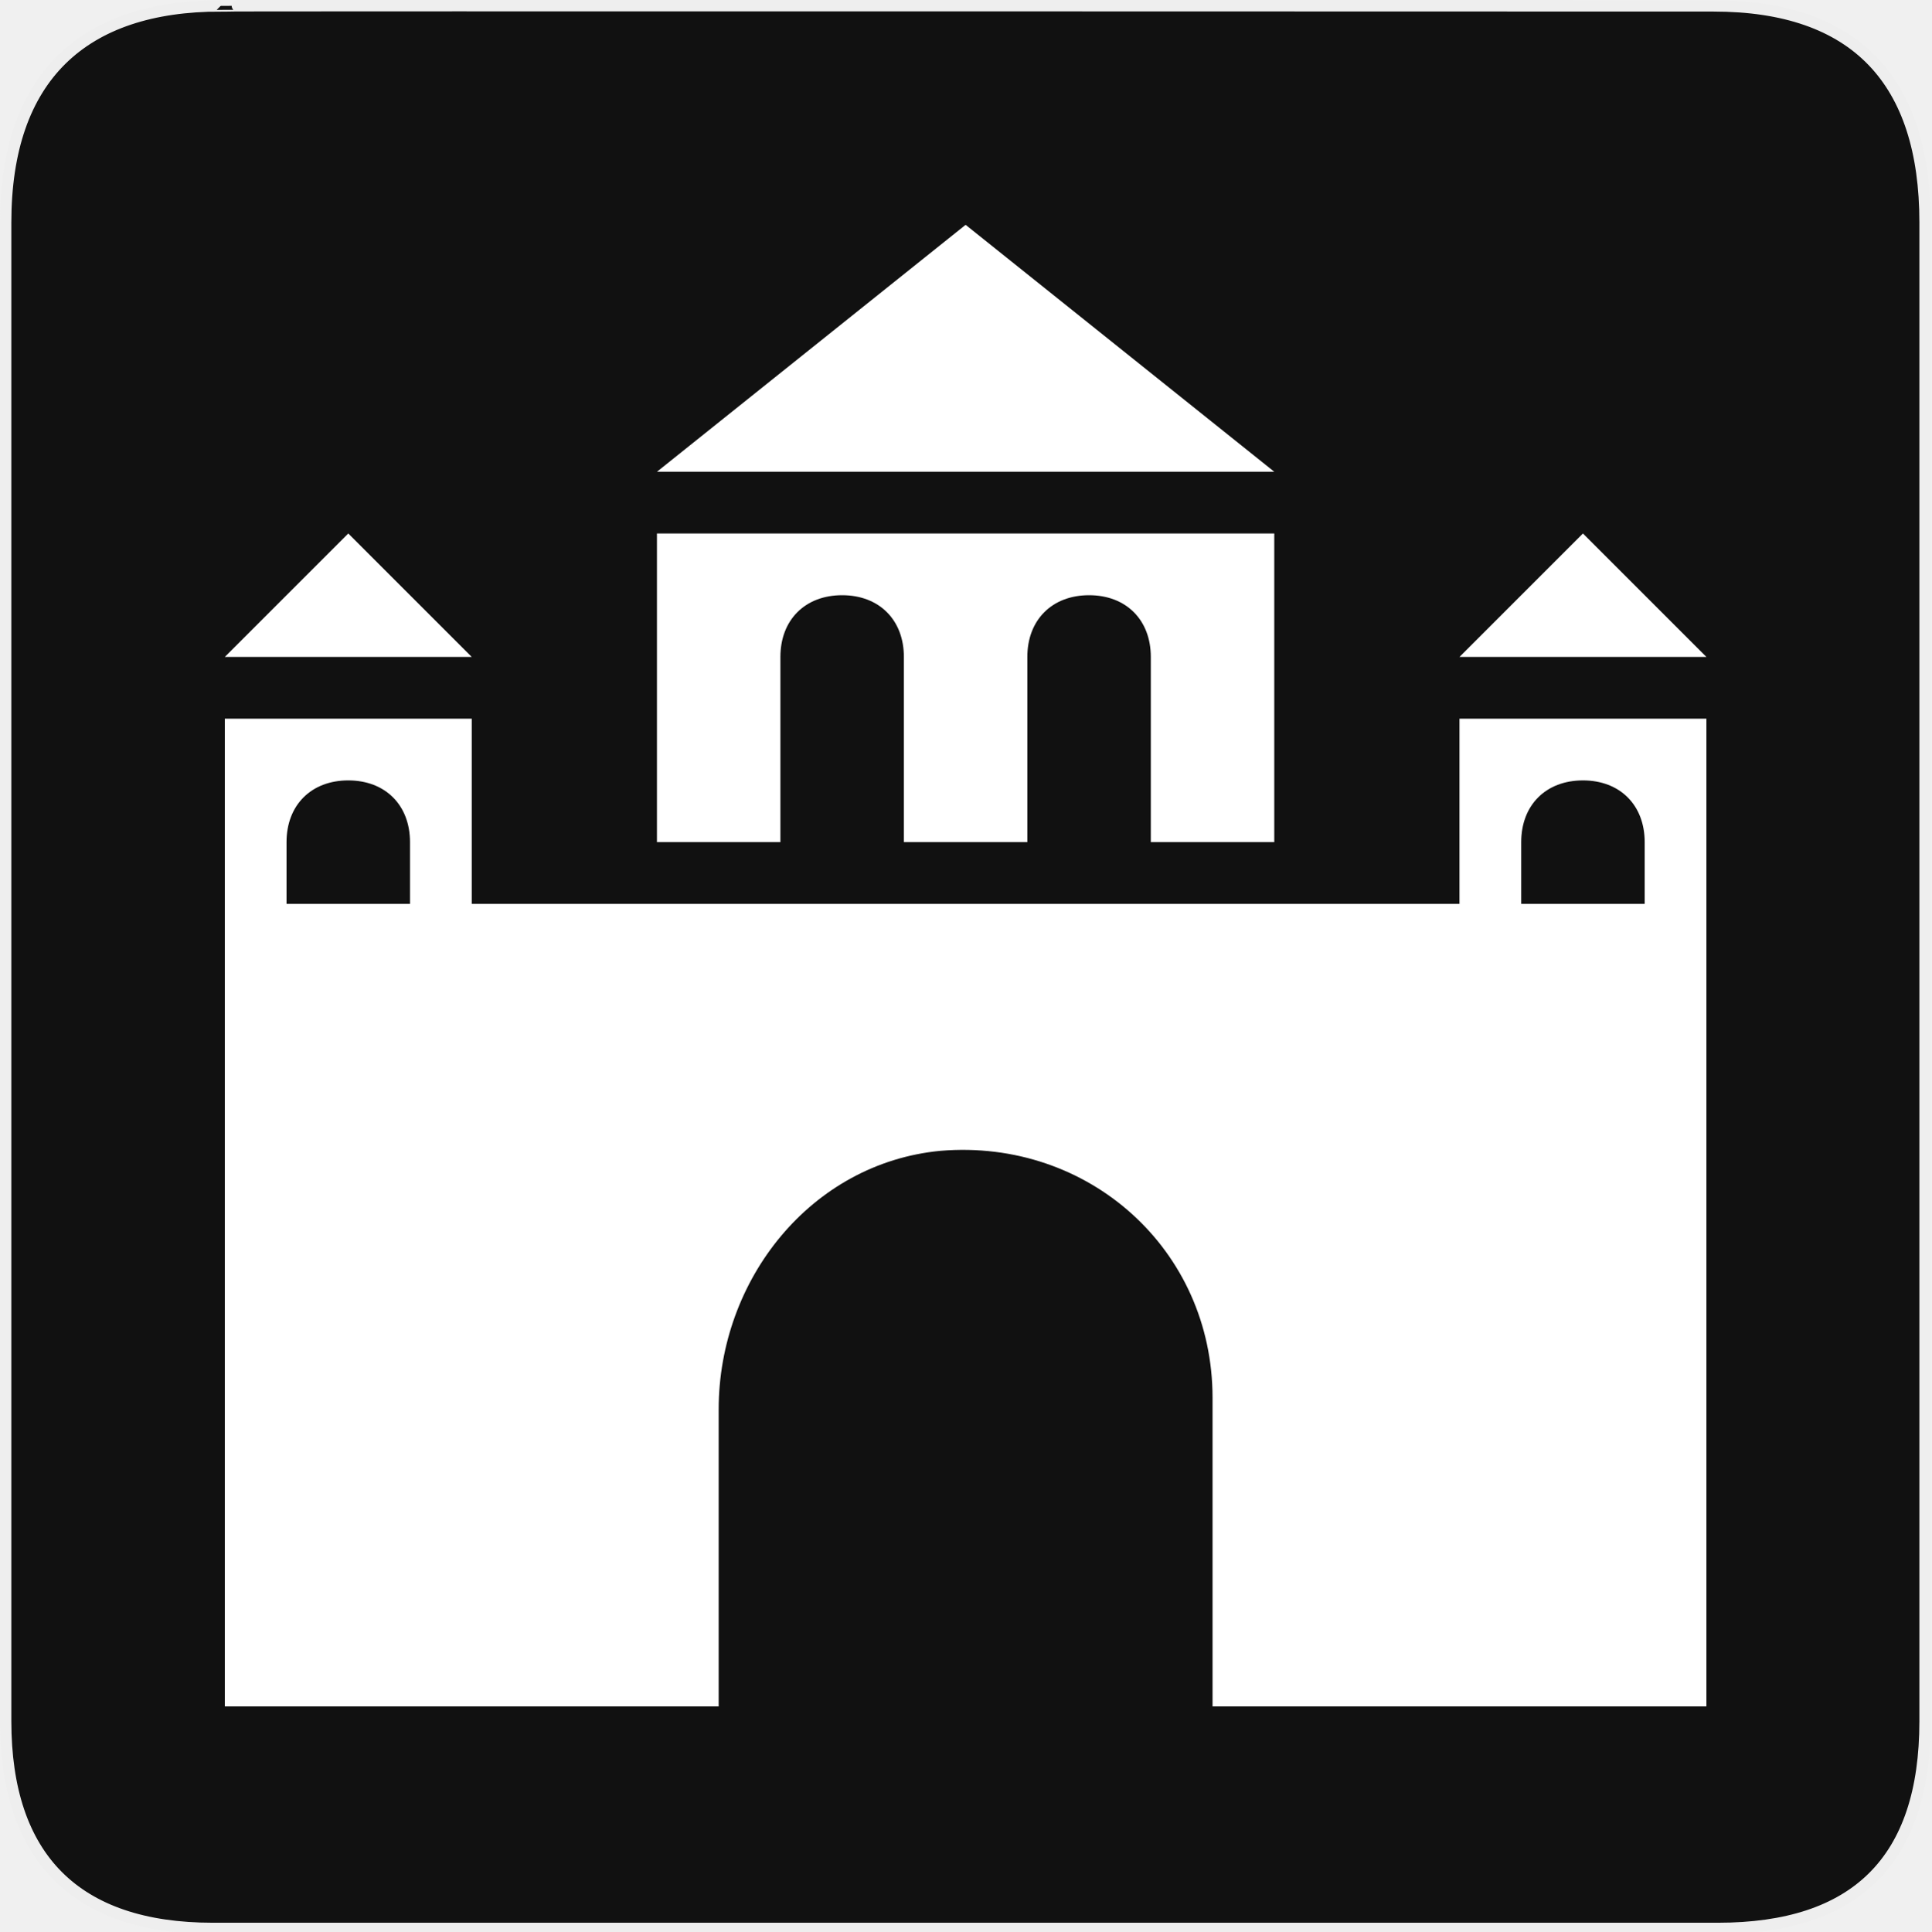
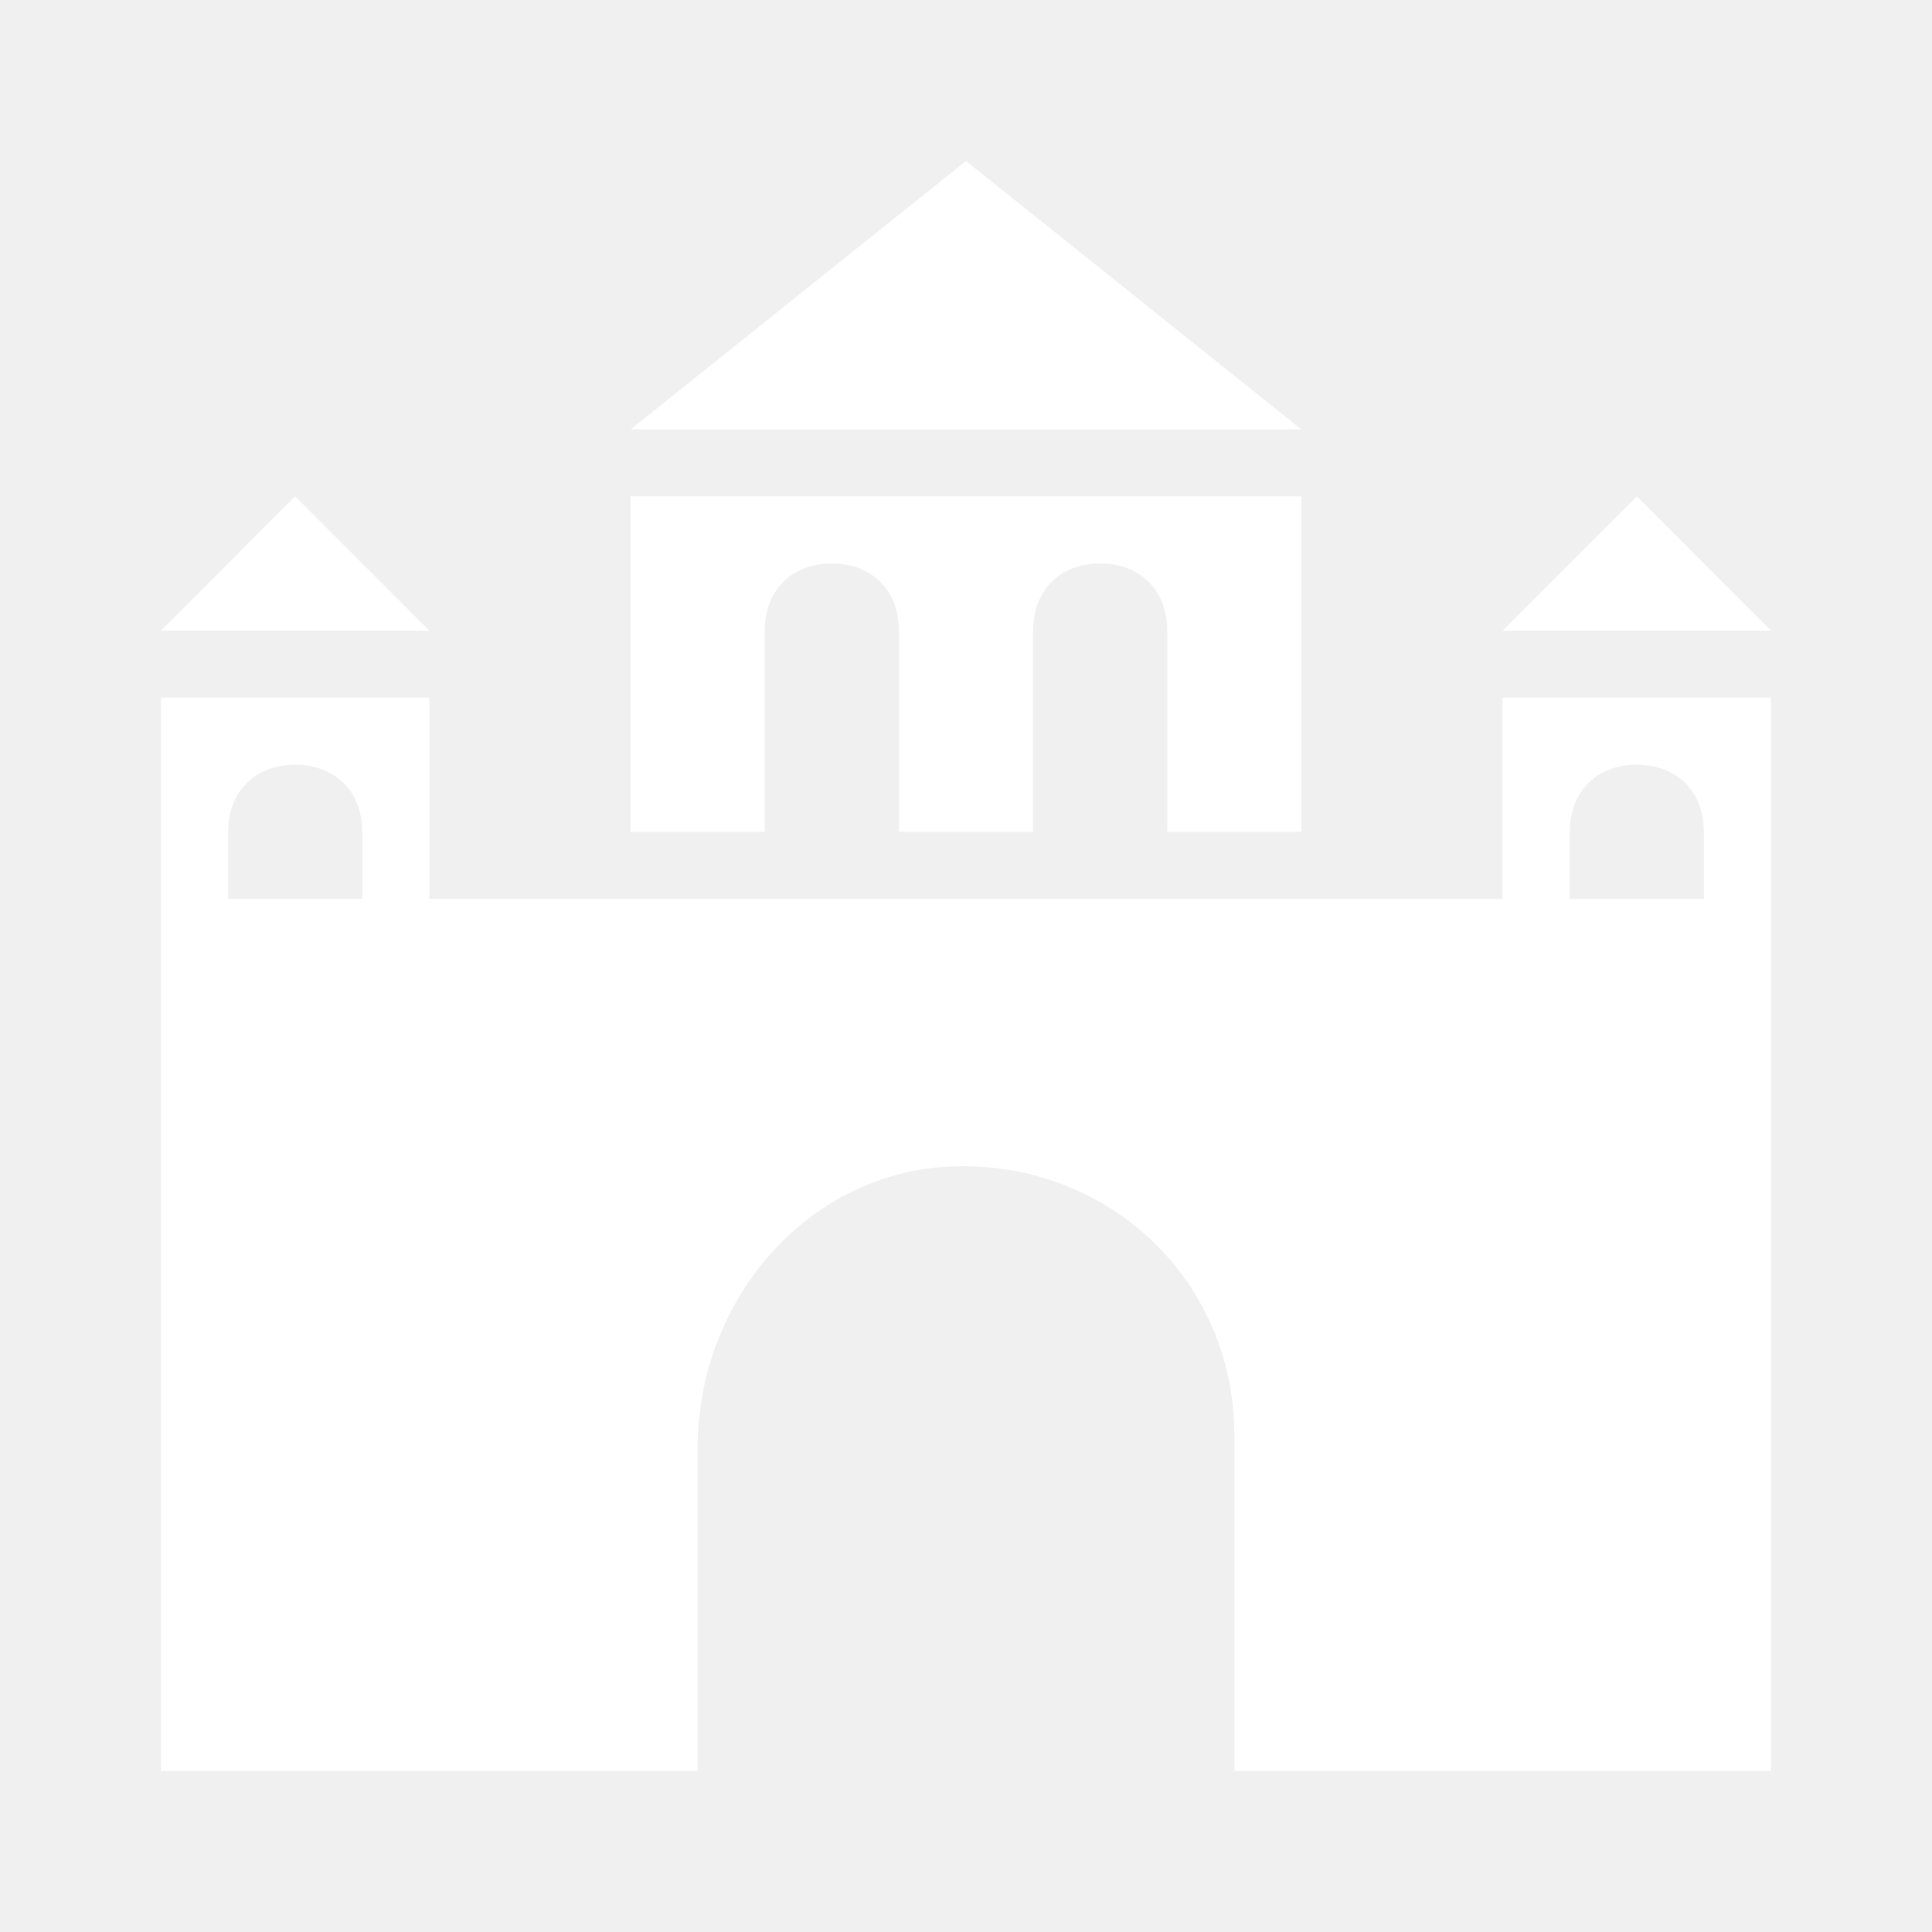
- <svg xmlns="http://www.w3.org/2000/svg" version="1.0" width="580" height="580" id="svg2">
-   <defs id="defs4">
-     <marker viewBox="0 0 10 10" refY="5" refX="10" orient="auto" markerWidth="4" markerUnits="strokeWidth" markerHeight="3" id="ArrowStart">
-       <path id="path2111" d="M 10 0 L 0 5 L 10 10 z" />
-     </marker>
-     <marker viewBox="0 0 10 10" refY="5" refX="0" orient="auto" markerWidth="4" markerUnits="strokeWidth" markerHeight="3" id="ArrowEnd">
-       <path id="path2108" d="M 0 0 L 10 5 L 0 10 z" />
-     </marker>
-   </defs>
-   <g id="g1327">
-     <path d="M 66.275,1.768 C 24.94,1.768 1.704,23.139 1.704,66.804 L 1.704,516.927 C 1.704,557.771 22.6,579.156 63.896,579.156 L 515.92,579.156 C 557.227,579.156 578.149,558.842 578.149,516.927 L 578.149,66.804 C 578.149,24.203 557.227,1.768 514.628,1.768 C 514.624,1.768 66.133,1.625 66.275,1.768 z " style="fill:#111;stroke:#eee;stroke-width:3.408" id="path1329" />
-   </g>
-   <g id="g2117" transform="matrix(1.197504,0,0,1.197504,80.1282,34.57583)" style="fill:#000000">
-     <g id="g2119" style="fill:#000000">
-       <g id="g2121" style="fill:#000000">
-         <path id="path2125" style="fill:#000000;stroke:none" d="" />
-       </g>
-       <g id="g2127" style="fill:#000000">
-         <path id="path2131" style="fill:#000000;stroke:none" d="" />
-       </g>
-     </g>
-   </g>
-   <path d="m 290,67.514 -92.702,74.162 185.405,0 z m -185.405,92.702 -37.081,37.081 74.162,0 z m 92.702,0 0,92.702 37.081,0 0,-55.621 c 0,-11.124 7.416,-18.54 18.54,-18.54 11.124,0 18.54,7.416 18.54,18.54 l 0,55.621 37.081,0 0,-55.621 c 0,-11.124 7.416,-18.54 18.541,-18.54 11.124,0 18.54,7.416 18.54,18.54 l 0,55.621 37.081,0 0,-92.702 z m 278.107,0 -37.081,37.081 74.162,0 z m -407.891,55.621 0,55.621 0,37.081 0,203.945 148.324,0 0,-89.226 c 0,-38.935 27.695,-73.93 66.63,-77.638 44.497,-3.708 81.694,29.665 81.694,74.162 l 0,92.702 148.324,0 0,-203.945 0,-37.081 0,-55.621 -74.162,0 0,55.621 -296.648,0 0,-55.621 z m 37.081,18.54 c 11.124,0 18.54,7.416 18.54,18.54 l 0,18.541 -37.081,0 0,-18.541 c 0,-11.124 7.416,-18.54 18.54,-18.54 z m 370.81,0 c 11.124,0 18.54,7.416 18.54,18.54 l 0,18.541 -37.081,0 0,-18.541 c 0,-11.124 7.416,-18.54 18.54,-18.54 z" id="path4" style="fill:#ffffff;fill-opacity:1;stroke:none" />
+ <svg xmlns="http://www.w3.org/2000/svg" width="12" height="12" viewBox="0 0 12 12" fill="none">
+   <path d="M6 1L3.917 2.667H8.083L6 1ZM1.833 3.083L1 3.917H2.667L1.833 3.083ZM3.917 3.083V5.167H4.75V3.917C4.75 3.667 4.917 3.5 5.167 3.5C5.417 3.5 5.583 3.667 5.583 3.917V5.167H6.417V3.917C6.417 3.667 6.583 3.5 6.833 3.5C7.083 3.5 7.25 3.667 7.25 3.917V5.167H8.083V3.083H3.917ZM10.167 3.083L9.333 3.917H11L10.167 3.083ZM1 4.333V5.583V6.417V11H4.333V8.995C4.333 8.12 4.956 7.333 5.831 7.25C6.831 7.167 7.667 7.917 7.667 8.917V11H11V6.417V5.583V4.333H9.333V5.583H2.667V4.333H1ZM1.833 4.75C2.083 4.75 2.25 4.917 2.25 5.167V5.583H1.417V5.167C1.417 4.917 1.583 4.75 1.833 4.75V4.75ZM10.167 4.75C10.417 4.75 10.583 4.917 10.583 5.167V5.583H9.75V5.167C9.75 4.917 9.917 4.75 10.167 4.75V4.75Z" fill="white" />
</svg>
